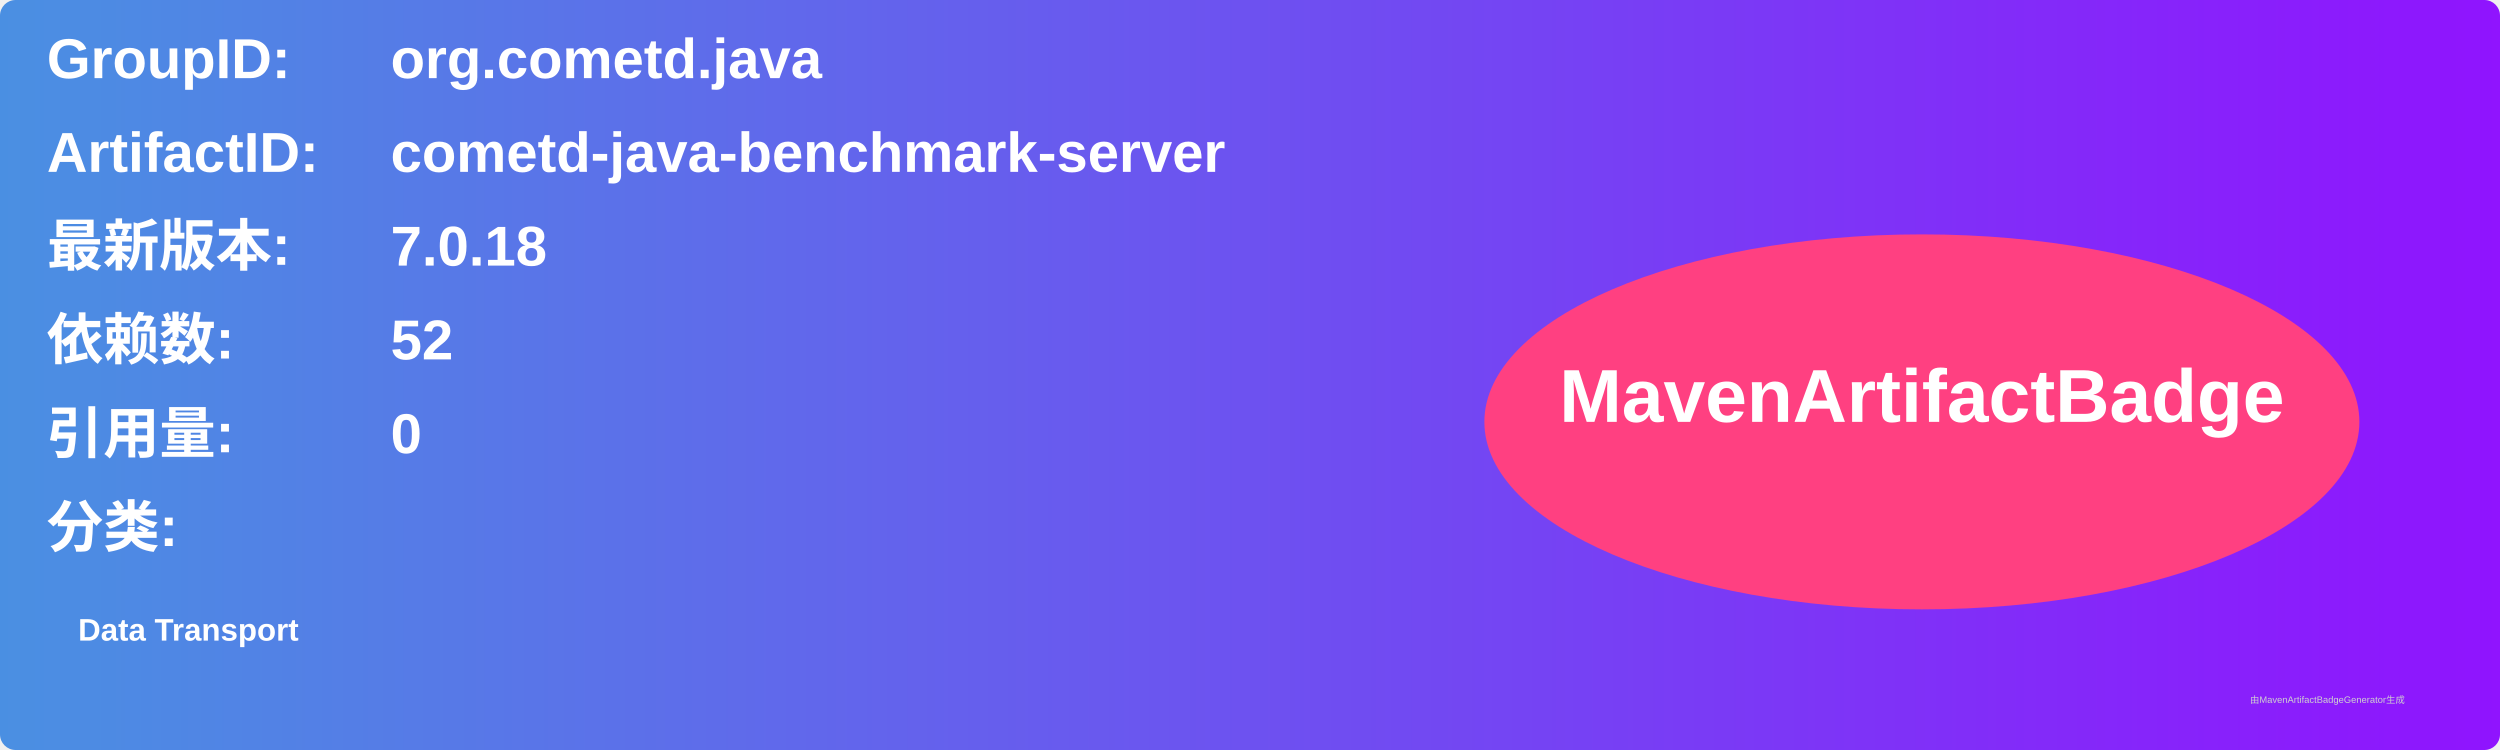
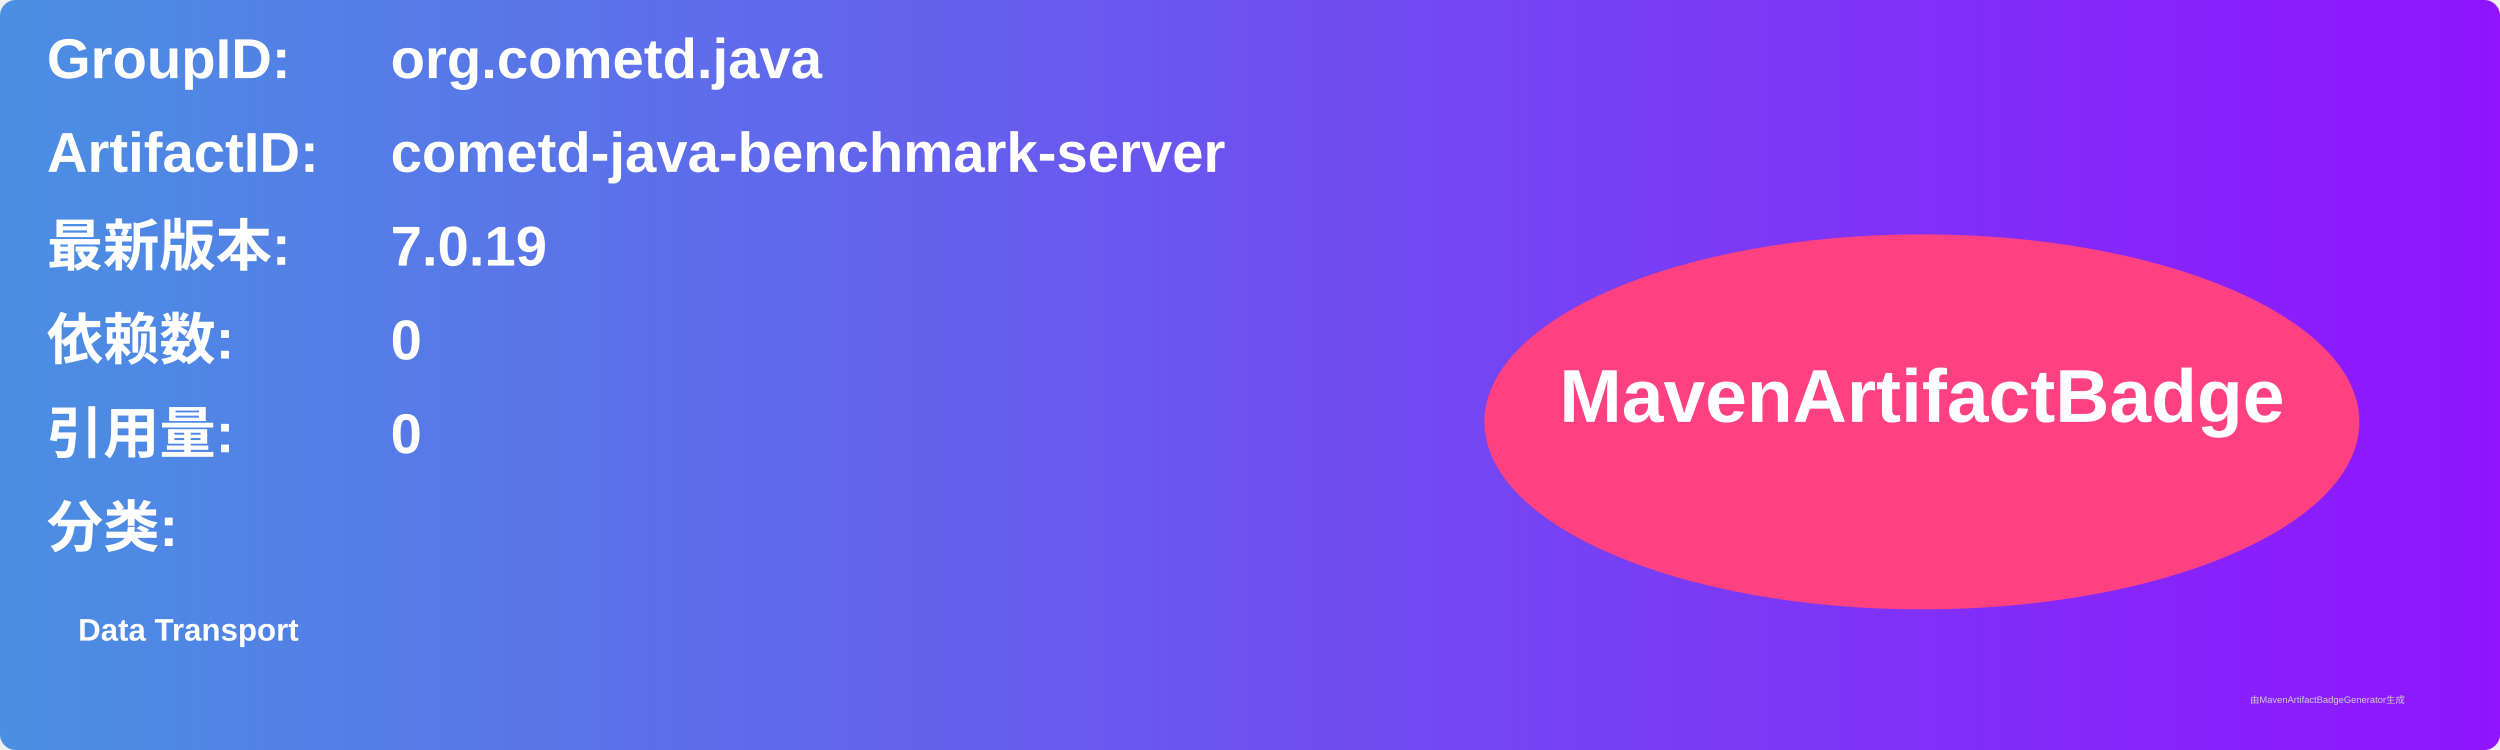
<svg xmlns="http://www.w3.org/2000/svg" width="800" height="240" viewBox="0 0 800 240">
  <linearGradient id="grad" x1="0%" y1="0%" x2="100%" y2="0%">
    <stop offset="0%" stop-color="#4a90e2" />
    <stop offset="100%" stop-color="#9013fe" />
  </linearGradient>
  <rect width="100%" height="100%" rx="5" ry="5" fill="url(#grad)" />
  <g transform="translate(15, 15)">
    <text x="0" y="10" font-family="Arial" font-size="18" fill="white" font-weight="bold" width="260">GroupID:</text>
    <text x="110" y="10" font-family="Arial" font-size="18" fill="white" font-weight="bold" width="460">org.cometd.java</text>
    <text x="0" y="40" font-family="Arial" font-size="18" fill="white" font-weight="bold" width="260">ArtifactID:</text>
    <text x="110" y="40" font-family="Arial" font-size="18" fill="white" font-weight="bold" width="460">cometd-java-benchmark-server</text>
    <text x="0" y="70" font-family="Arial" font-size="18" fill="white" font-weight="bold">最新版本:</text>
    <text x="110" y="70" font-family="Arial" font-size="18" fill="white" font-weight="bold">
-       <tspan font-weight="bold">7.0.18</tspan>
+       <tspan font-weight="bold">7.0.19</tspan>
    </text>
    <text x="0" y="100" font-family="Arial" font-size="18" fill="white" font-weight="bold">依赖数: </text>
    <text x="110" y="100" font-family="Arial" font-size="18" fill="white">
-       <tspan font-weight="bold">52</tspan>
+       <tspan font-weight="bold">0</tspan>
    </text>
    <text x="0" y="130" font-family="Arial" font-size="18" fill="white" font-weight="bold">引用量: </text>
    <text x="110" y="130" font-family="Arial" font-size="18" fill="white">
      <tspan font-weight="bold">0</tspan>
    </text>
    <text x="0" y="160" font-family="Arial" font-size="18" fill="white" font-weight="bold">分类:</text>
    <text x="10" y="190" font-family="Arial" font-size="10" fill="white">
      <tspan font-weight="bold">Data Transport</tspan>
    </text>
    <ellipse cx="600" cy="120" rx="140" ry="60" fill="#ff4081" />
    <text x="600" y="120" text-anchor="middle" font-family="Arial" font-size="24" fill="white" font-weight="bold">MavenArtifactBadge</text>
  </g>
  <text x="720" y="225" font-family="Arial" font-size="3" fill="#d0d0d0">由MavenArtifactBadgeGenerator生成</text>
</svg>
